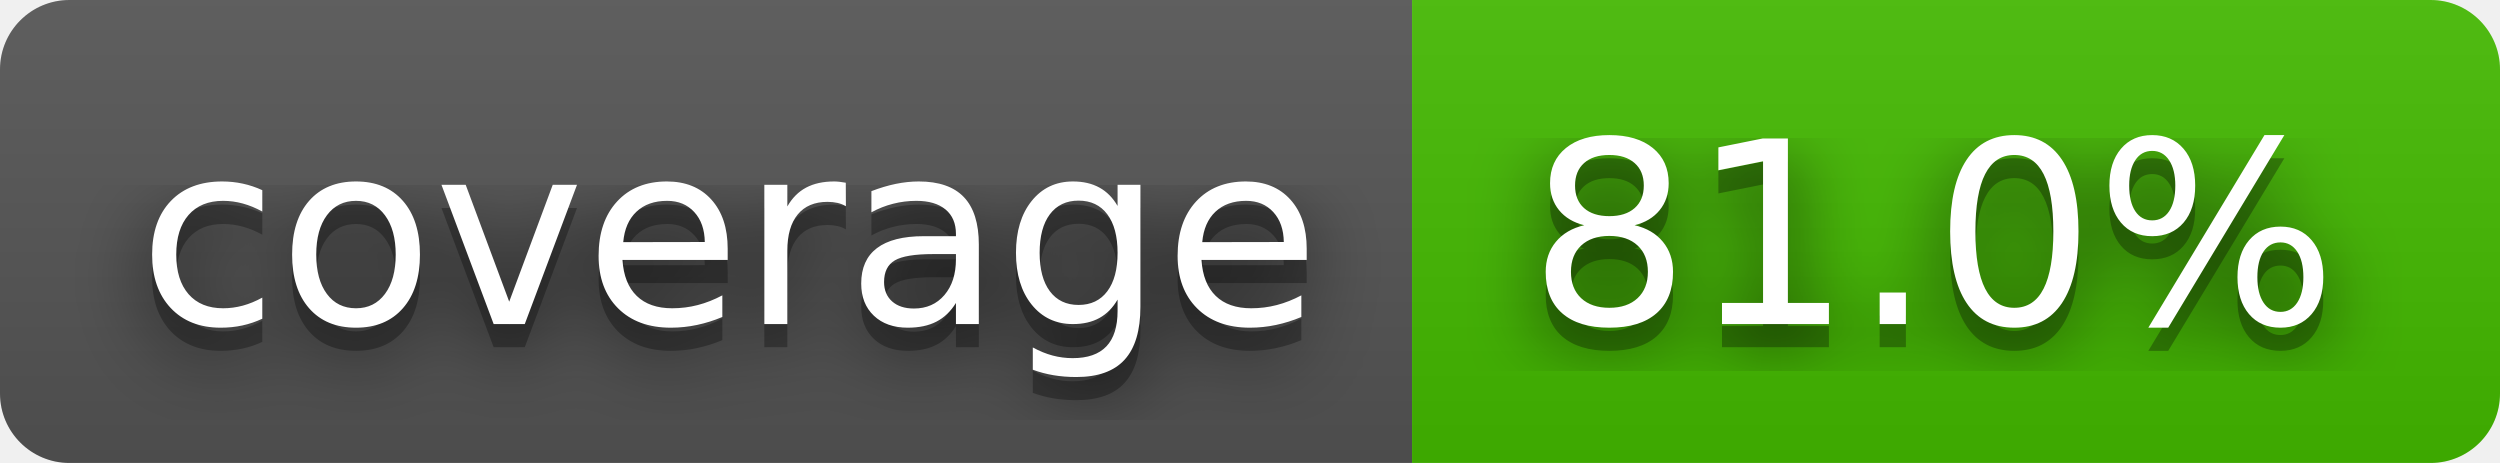
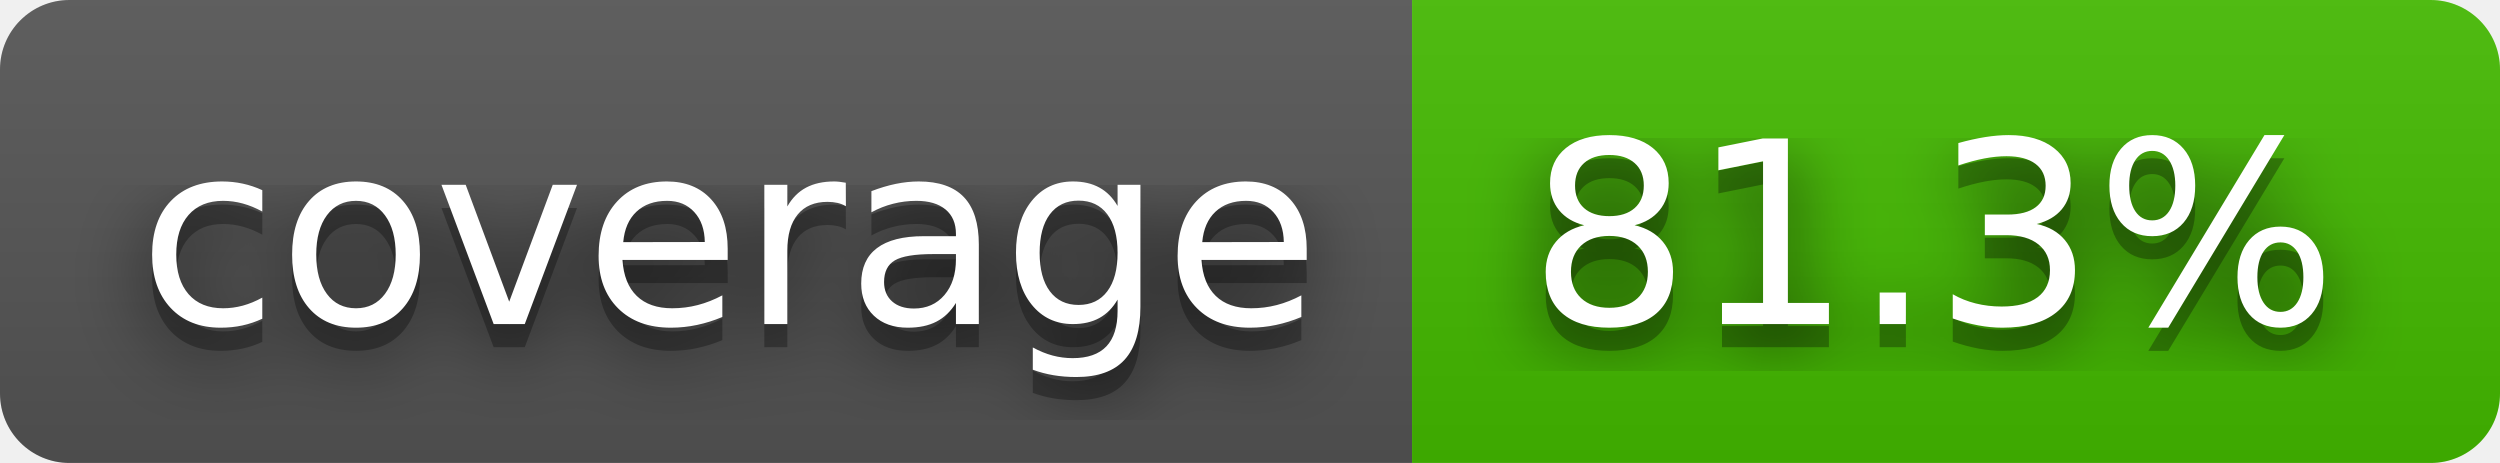
- <svg xmlns="http://www.w3.org/2000/svg" width="108" height="20" role="img" aria-label="coverage: 81.0%">
+ <svg xmlns="http://www.w3.org/2000/svg" width="108" height="20" role="img" aria-label="coverage: 81.3%">
  <filter id="blur">
    <feGaussianBlur stdDeviation="16" />
  </filter>
  <linearGradient id="s" x2="0" y2="100%">
    <stop offset="0" stop-color="#bbb" stop-opacity=".1" />
    <stop offset="1" stop-opacity=".1" />
  </linearGradient>
  <clipPath id="r">
    <rect width="108" height="20" rx="3" />
  </clipPath>
  <g clip-path="url(#r)">
    <rect width="61" height="20" fill="#555" />
    <rect x="61" width="47" height="20" fill="#4b0" />
    <rect width="108" height="20" fill="url(#s)" />
  </g>
  <g fill="#fff" text-anchor="middle" font-family="Verdana,Geneva,DejaVu Sans,sans-serif" text-rendering="geometricPrecision" font-size="110">
    <g transform="scale(.1)">
      <g aria-hidden="true" fill="#010101">
        <text x="315" y="150" fill-opacity=".8" filter="url(#blur)" textLength="510">coverage</text>
        <text x="315" y="150" fill-opacity=".3" textLength="510">coverage</text>
      </g>
      <text x="315" y="140" textLength="510">coverage</text>
    </g>
    <g transform="scale(.1)">
      <g aria-hidden="true" fill="#010101">
-         <text x="835" y="150" fill-opacity=".8" filter="url(#blur)" textLength="370">81.0%</text>
-         <text x="835" y="150" fill-opacity=".3" textLength="370">81.0%</text>
+         <text x="835" y="150" fill-opacity=".8" filter="url(#blur)" textLength="370">81.3%</text>
+         <text x="835" y="150" fill-opacity=".3" textLength="370">81.3%</text>
      </g>
-       <text x="835" y="140" textLength="370">81.0%</text>
+       <text x="835" y="140" textLength="370">81.3%</text>
    </g>
  </g>
</svg>
